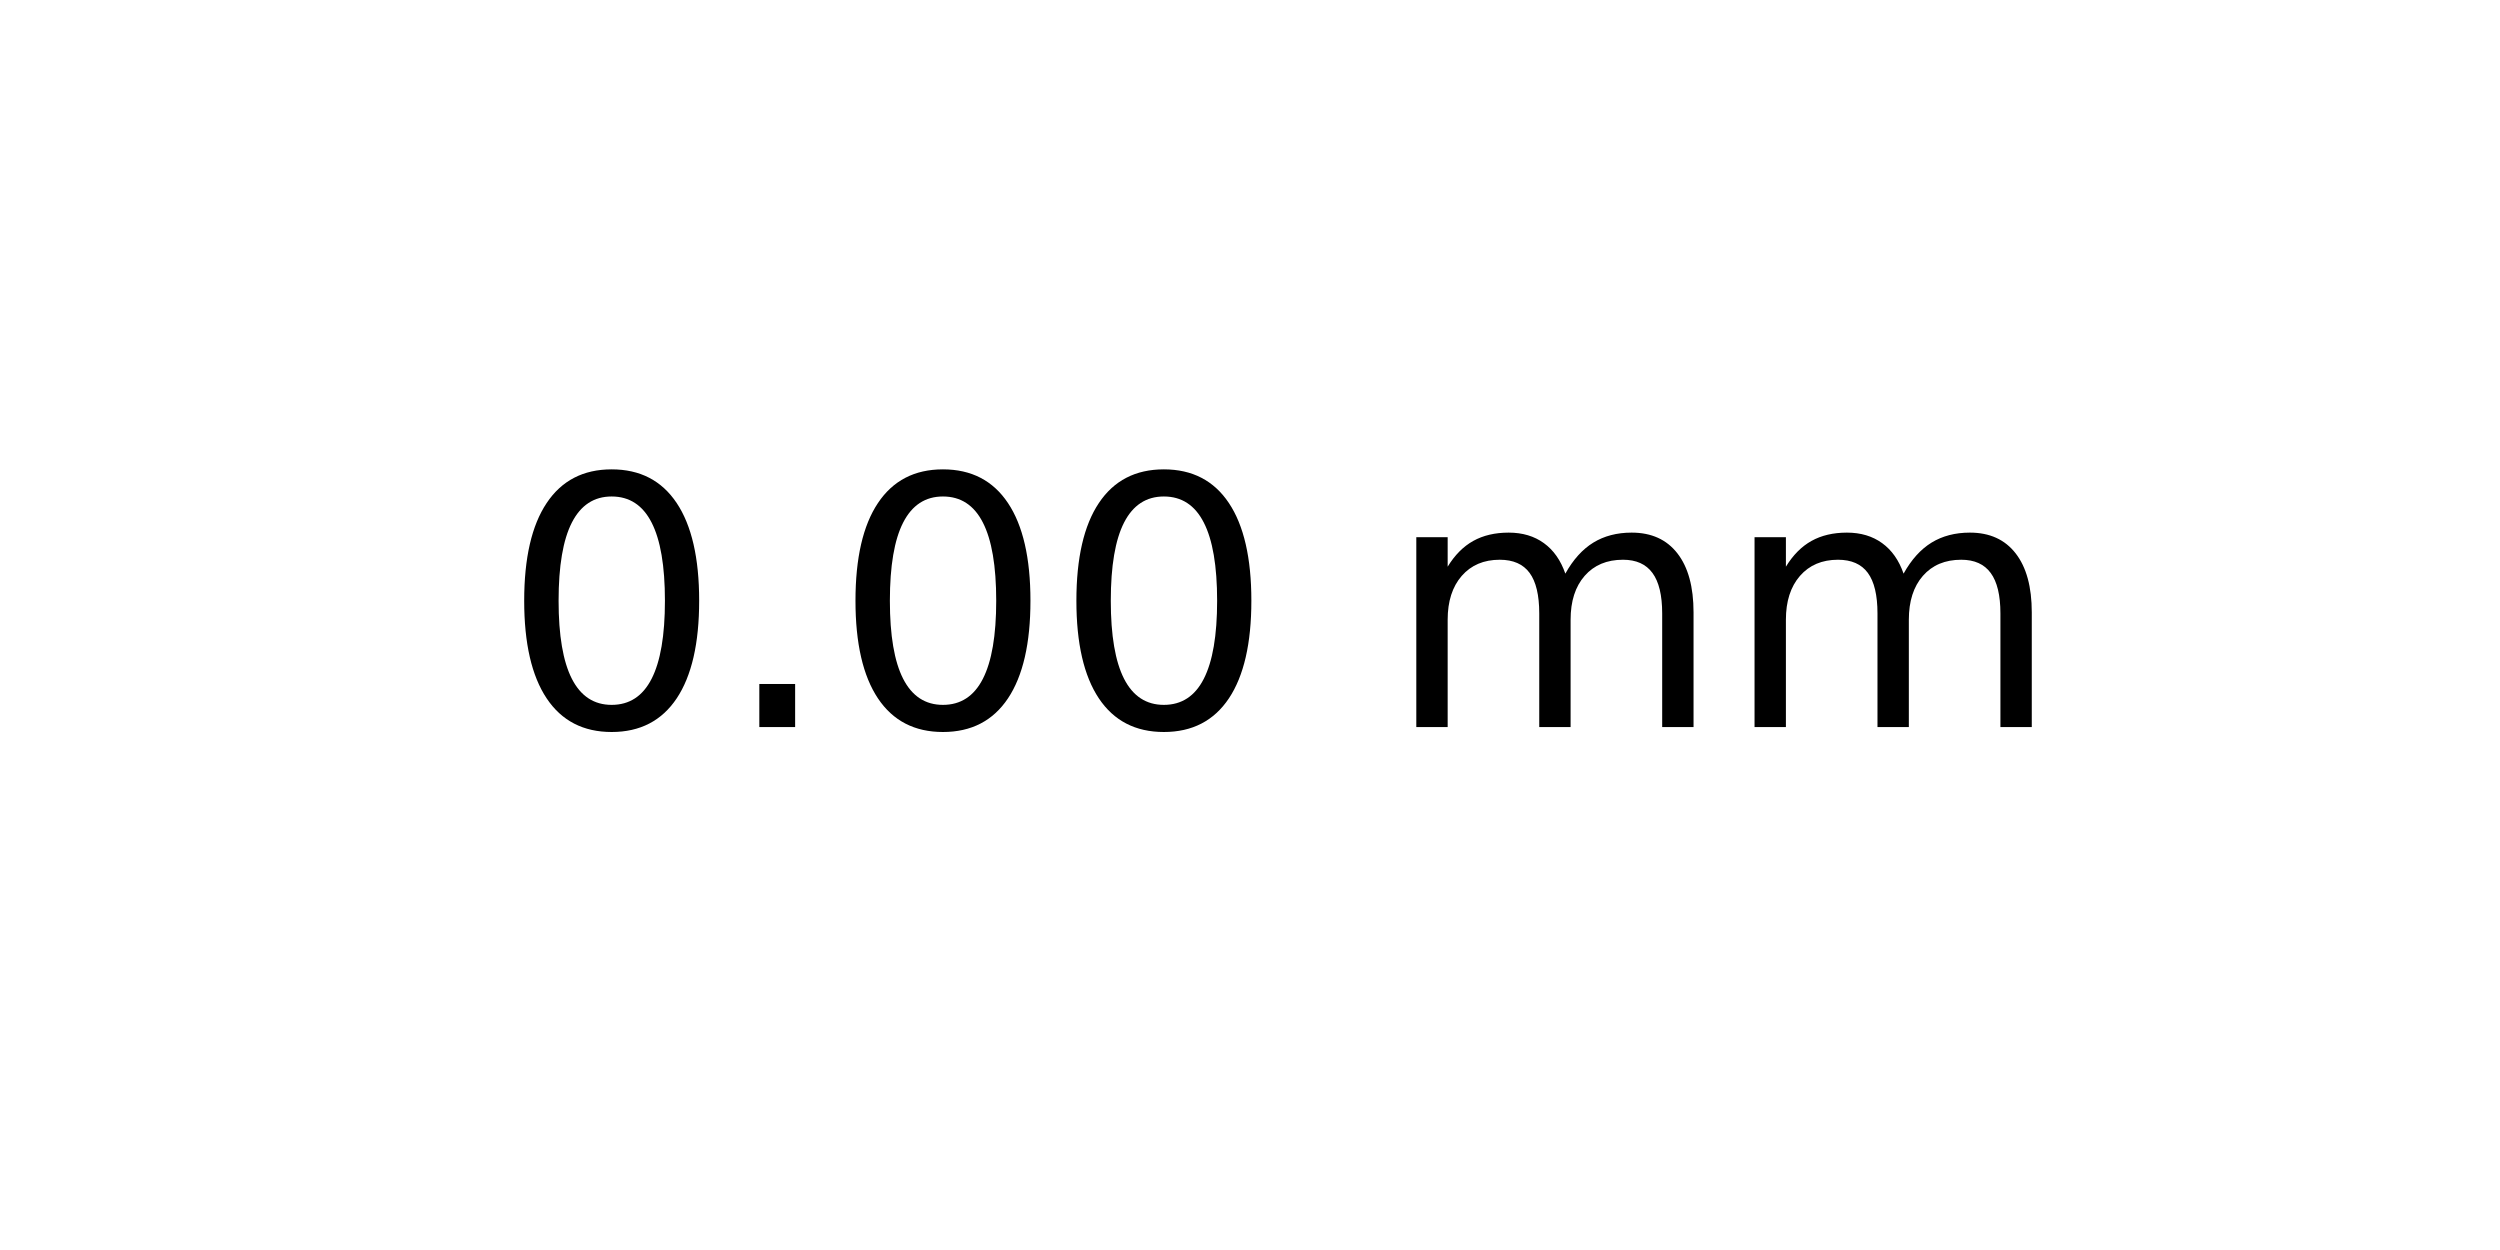
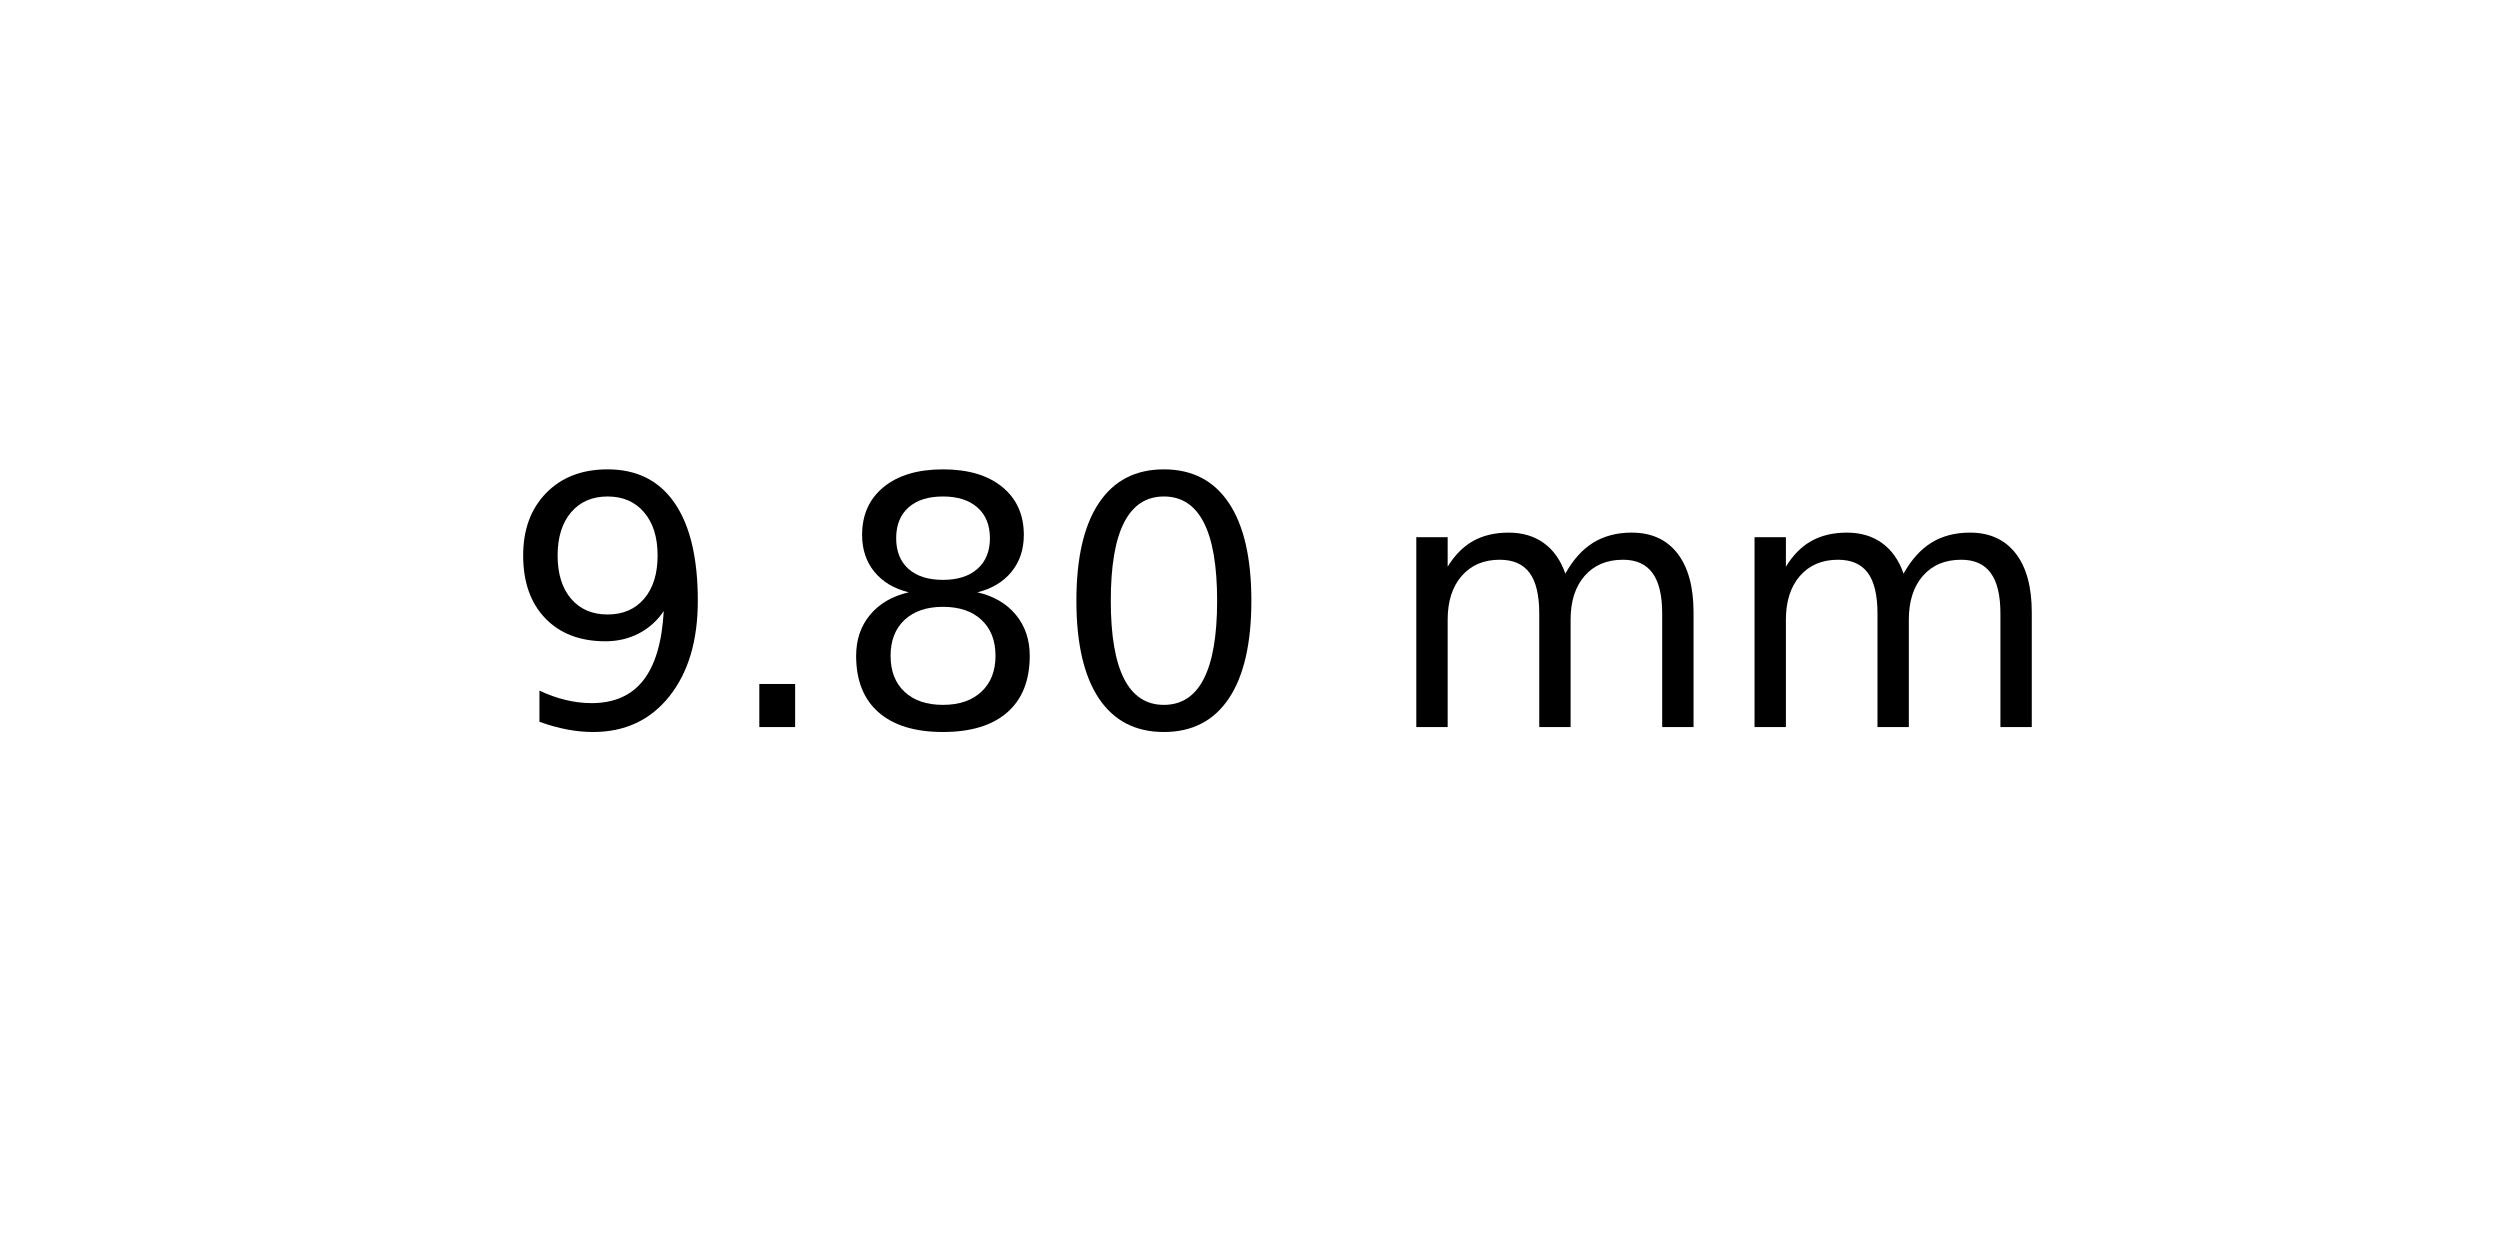
<svg xmlns="http://www.w3.org/2000/svg" xmlns:xlink="http://www.w3.org/1999/xlink" width="72pt" height="36pt" viewBox="0 0 72 36" version="1.1">
  <defs>
    <style type="text/css">*{stroke-linejoin: round; stroke-linecap: butt}</style>
  </defs>
  <g id="figure_1">
    <g id="axes_1">
      <g id="text_1">
        <g transform="translate(14.4375 20.93937) scale(0.1 -0.1)">
          <defs>
+             <path id="DejaVuSans-39" d="M 703 97  L 703 672  Q 941 559 1184 500  Q 1428 441 1663 441  Q 2288 441 2617 861  Q 2947 1281 2994 2138  Q 2813 1869 2534 1725  Q 2256 1581 1919 1581  Q 1219 1581 811 2004  Q 403 2428 403 3163  Q 403 3881 828 4315  Q 1253 4750 1959 4750  Q 2769 4750 3195 4129  Q 3622 3509 3622 2328  Q 3622 1225 3098 567  Q 2575 -91 1691 -91  Q 1453 -91 1209 -44  Q 966 3 703 97  z M 1959 2075  Q 2384 2075 2632 2365  Q 2881 2656 2881 3163  Q 2881 3666 2632 3958  Q 2384 4250 1959 4250  Q 1534 4250 1286 3958  Q 1038 3666 1038 3163  Q 1038 2656 1286 2365  Q 1534 2075 1959 2075  z " transform="scale(0.015625)" />
+             <path id="DejaVuSans-2e" d="M 684 794  L 1344 794  L 1344 0  L 684 0  L 684 794  z " transform="scale(0.015625)" />
+             <path id="DejaVuSans-38" d="M 2034 2216  Q 1584 2216 1326 1975  Q 1069 1734 1069 1313  Q 1069 891 1326 650  Q 1584 409 2034 409  Q 2484 409 2743 651  Q 3003 894 3003 1313  Q 3003 1734 2745 1975  Q 2488 2216 2034 2216  z M 1403 2484  Q 997 2584 770 2862  Q 544 3141 544 3541  Q 544 4100 942 4425  Q 1341 4750 2034 4750  Q 2731 4750 3128 4425  Q 3525 4100 3525 3541  Q 3525 3141 3298 2862  Q 3072 2584 2669 2484  Q 3125 2378 3379 2068  Q 3634 1759 3634 1313  Q 3634 634 3220 271  Q 2806 -91 2034 -91  Q 1263 -91 848 271  Q 434 634 434 1313  Q 434 1759 690 2068  Q 947 2378 1403 2484  z M 1172 3481  Q 1172 3119 1398 2916  Q 1625 2713 2034 2713  Q 2441 2713 2670 2916  Q 2900 3119 2900 3481  Q 2900 3844 2670 4047  Q 2441 4250 2034 4250  Q 1625 4250 1398 4047  Q 1172 3844 1172 3481  z " transform="scale(0.015625)" />
            <path id="DejaVuSans-30" d="M 2034 4250  Q 1547 4250 1301 3770  Q 1056 3291 1056 2328  Q 1056 1369 1301 889  Q 1547 409 2034 409  Q 2525 409 2770 889  Q 3016 1369 3016 2328  Q 3016 3291 2770 3770  Q 2525 4250 2034 4250  z M 2034 4750  Q 2819 4750 3233 4129  Q 3647 3509 3647 2328  Q 3647 1150 3233 529  Q 2819 -91 2034 -91  Q 1250 -91 836 529  Q 422 1150 422 2328  Q 422 3509 836 4129  Q 1250 4750 2034 4750  z " transform="scale(0.015625)" />
-             <path id="DejaVuSans-2e" d="M 684 794  L 1344 794  L 1344 0  L 684 0  L 684 794  z " transform="scale(0.015625)" />
            <path id="DejaVuSans-20" transform="scale(0.015625)" />
            <path id="DejaVuSans-6d" d="M 3328 2828  Q 3544 3216 3844 3400  Q 4144 3584 4550 3584  Q 5097 3584 5394 3201  Q 5691 2819 5691 2113  L 5691 0  L 5113 0  L 5113 2094  Q 5113 2597 4934 2840  Q 4756 3084 4391 3084  Q 3944 3084 3684 2787  Q 3425 2491 3425 1978  L 3425 0  L 2847 0  L 2847 2094  Q 2847 2600 2669 2842  Q 2491 3084 2119 3084  Q 1678 3084 1418 2786  Q 1159 2488 1159 1978  L 1159 0  L 581 0  L 581 3500  L 1159 3500  L 1159 2956  Q 1356 3278 1631 3431  Q 1906 3584 2284 3584  Q 2666 3584 2933 3390  Q 3200 3197 3328 2828  z " transform="scale(0.015625)" />
          </defs>
-           <use xlink:href="#DejaVuSans-30" />
+           <use xlink:href="#DejaVuSans-39" />
          <use xlink:href="#DejaVuSans-2e" x="63.623" />
-           <use xlink:href="#DejaVuSans-30" x="95.41" />
+           <use xlink:href="#DejaVuSans-38" x="95.41" />
          <use xlink:href="#DejaVuSans-30" x="159.033" />
          <use xlink:href="#DejaVuSans-20" x="222.656" />
          <use xlink:href="#DejaVuSans-6d" x="254.443" />
          <use xlink:href="#DejaVuSans-6d" x="351.855" />
        </g>
      </g>
    </g>
  </g>
</svg>
